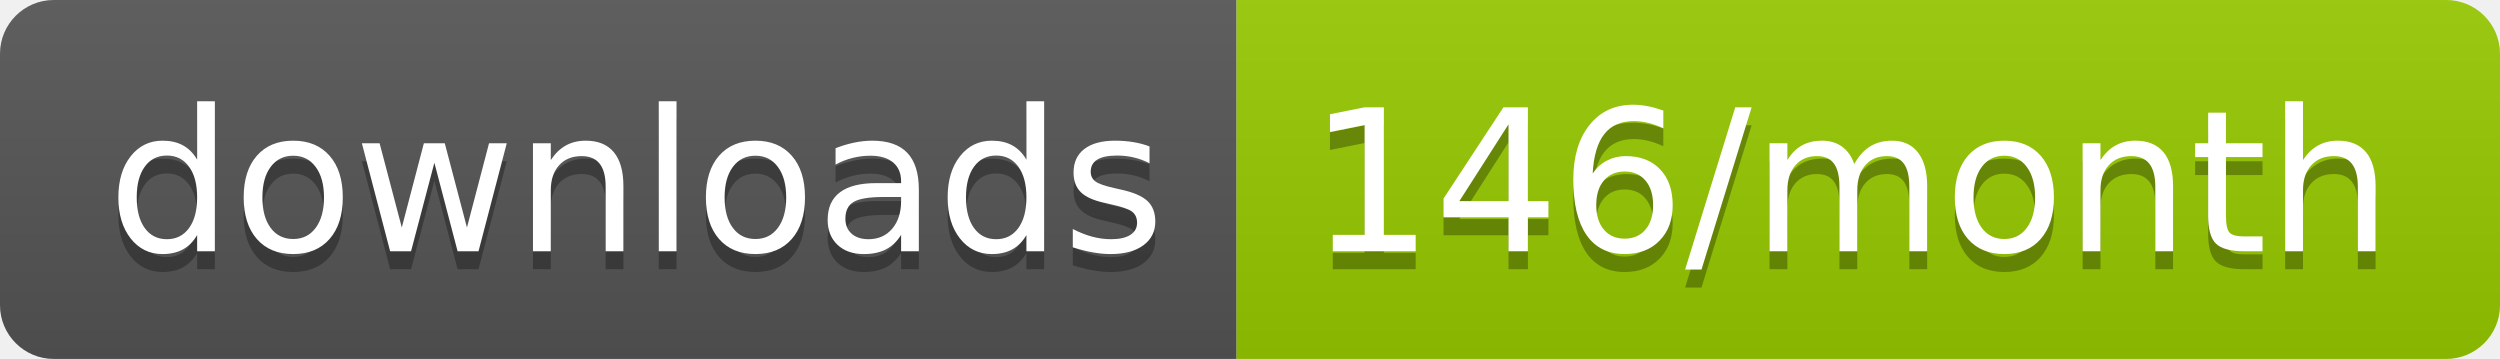
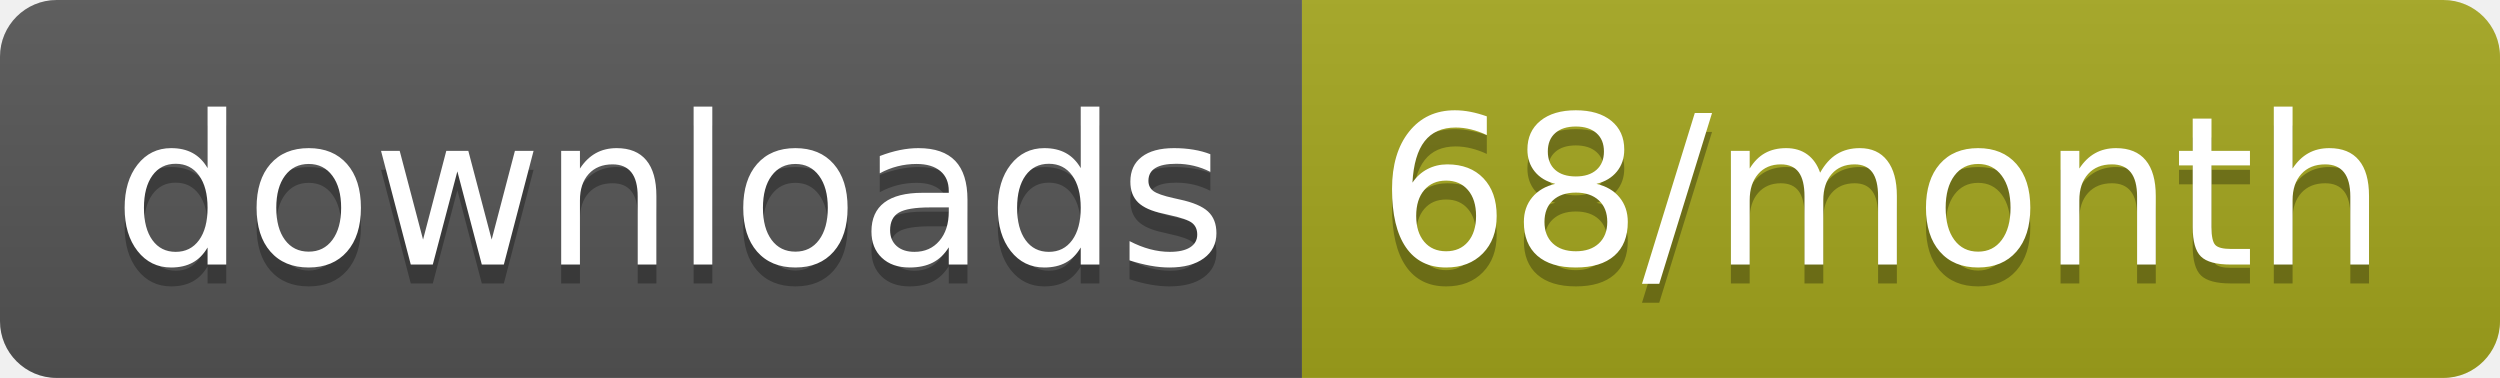
- <svg xmlns="http://www.w3.org/2000/svg" width="139.3" height="20">
+ <svg xmlns="http://www.w3.org/2000/svg" width="132.3" height="20">
  <linearGradient id="smooth" x2="0" y2="100%">
    <stop offset="0" stop-color="#bbb" stop-opacity=".1" />
    <stop offset="1" stop-opacity=".1" />
  </linearGradient>
  <clipPath id="round">
-     <rect width="139.3" height="20" rx="3" fill="#fff" />
+     <rect width="132.3" height="20" rx="3" fill="#fff" />
  </clipPath>
  <g clip-path="url(#round)">
    <rect width="68.9" height="20" fill="#555" />
-     <rect x="68.9" width="70.4" height="20" fill="#97CA00" />
-     <rect width="139.3" height="20" fill="url(#smooth)" />
+     <rect x="68.9" width="63.4" height="20" fill="#a4a61d" />
+     <rect width="132.3" height="20" fill="url(#smooth)" />
  </g>
  <g fill="#fff" text-anchor="middle" font-family="DejaVu Sans,Verdana,Geneva,sans-serif" font-size="110">
    <text x="354.5" y="150" fill="#010101" fill-opacity=".3" transform="scale(0.1)" textLength="589.0" lengthAdjust="spacing">downloads</text>
    <text x="354.5" y="140" transform="scale(0.1)" textLength="589.0" lengthAdjust="spacing">downloads</text>
-     <text x="1031.0" y="150" fill="#010101" fill-opacity=".3" transform="scale(0.1)" textLength="604.0" lengthAdjust="spacing">146/month</text>
-     <text x="1031.0" y="140" transform="scale(0.1)" textLength="604.0" lengthAdjust="spacing">146/month</text>
+     <text x="996" y="150" fill="#010101" fill-opacity=".3" transform="scale(0.1)" textLength="534.0" lengthAdjust="spacing">68/month</text>
+     <text x="996" y="140" transform="scale(0.1)" textLength="534.0" lengthAdjust="spacing">68/month</text>
  </g>
</svg>
